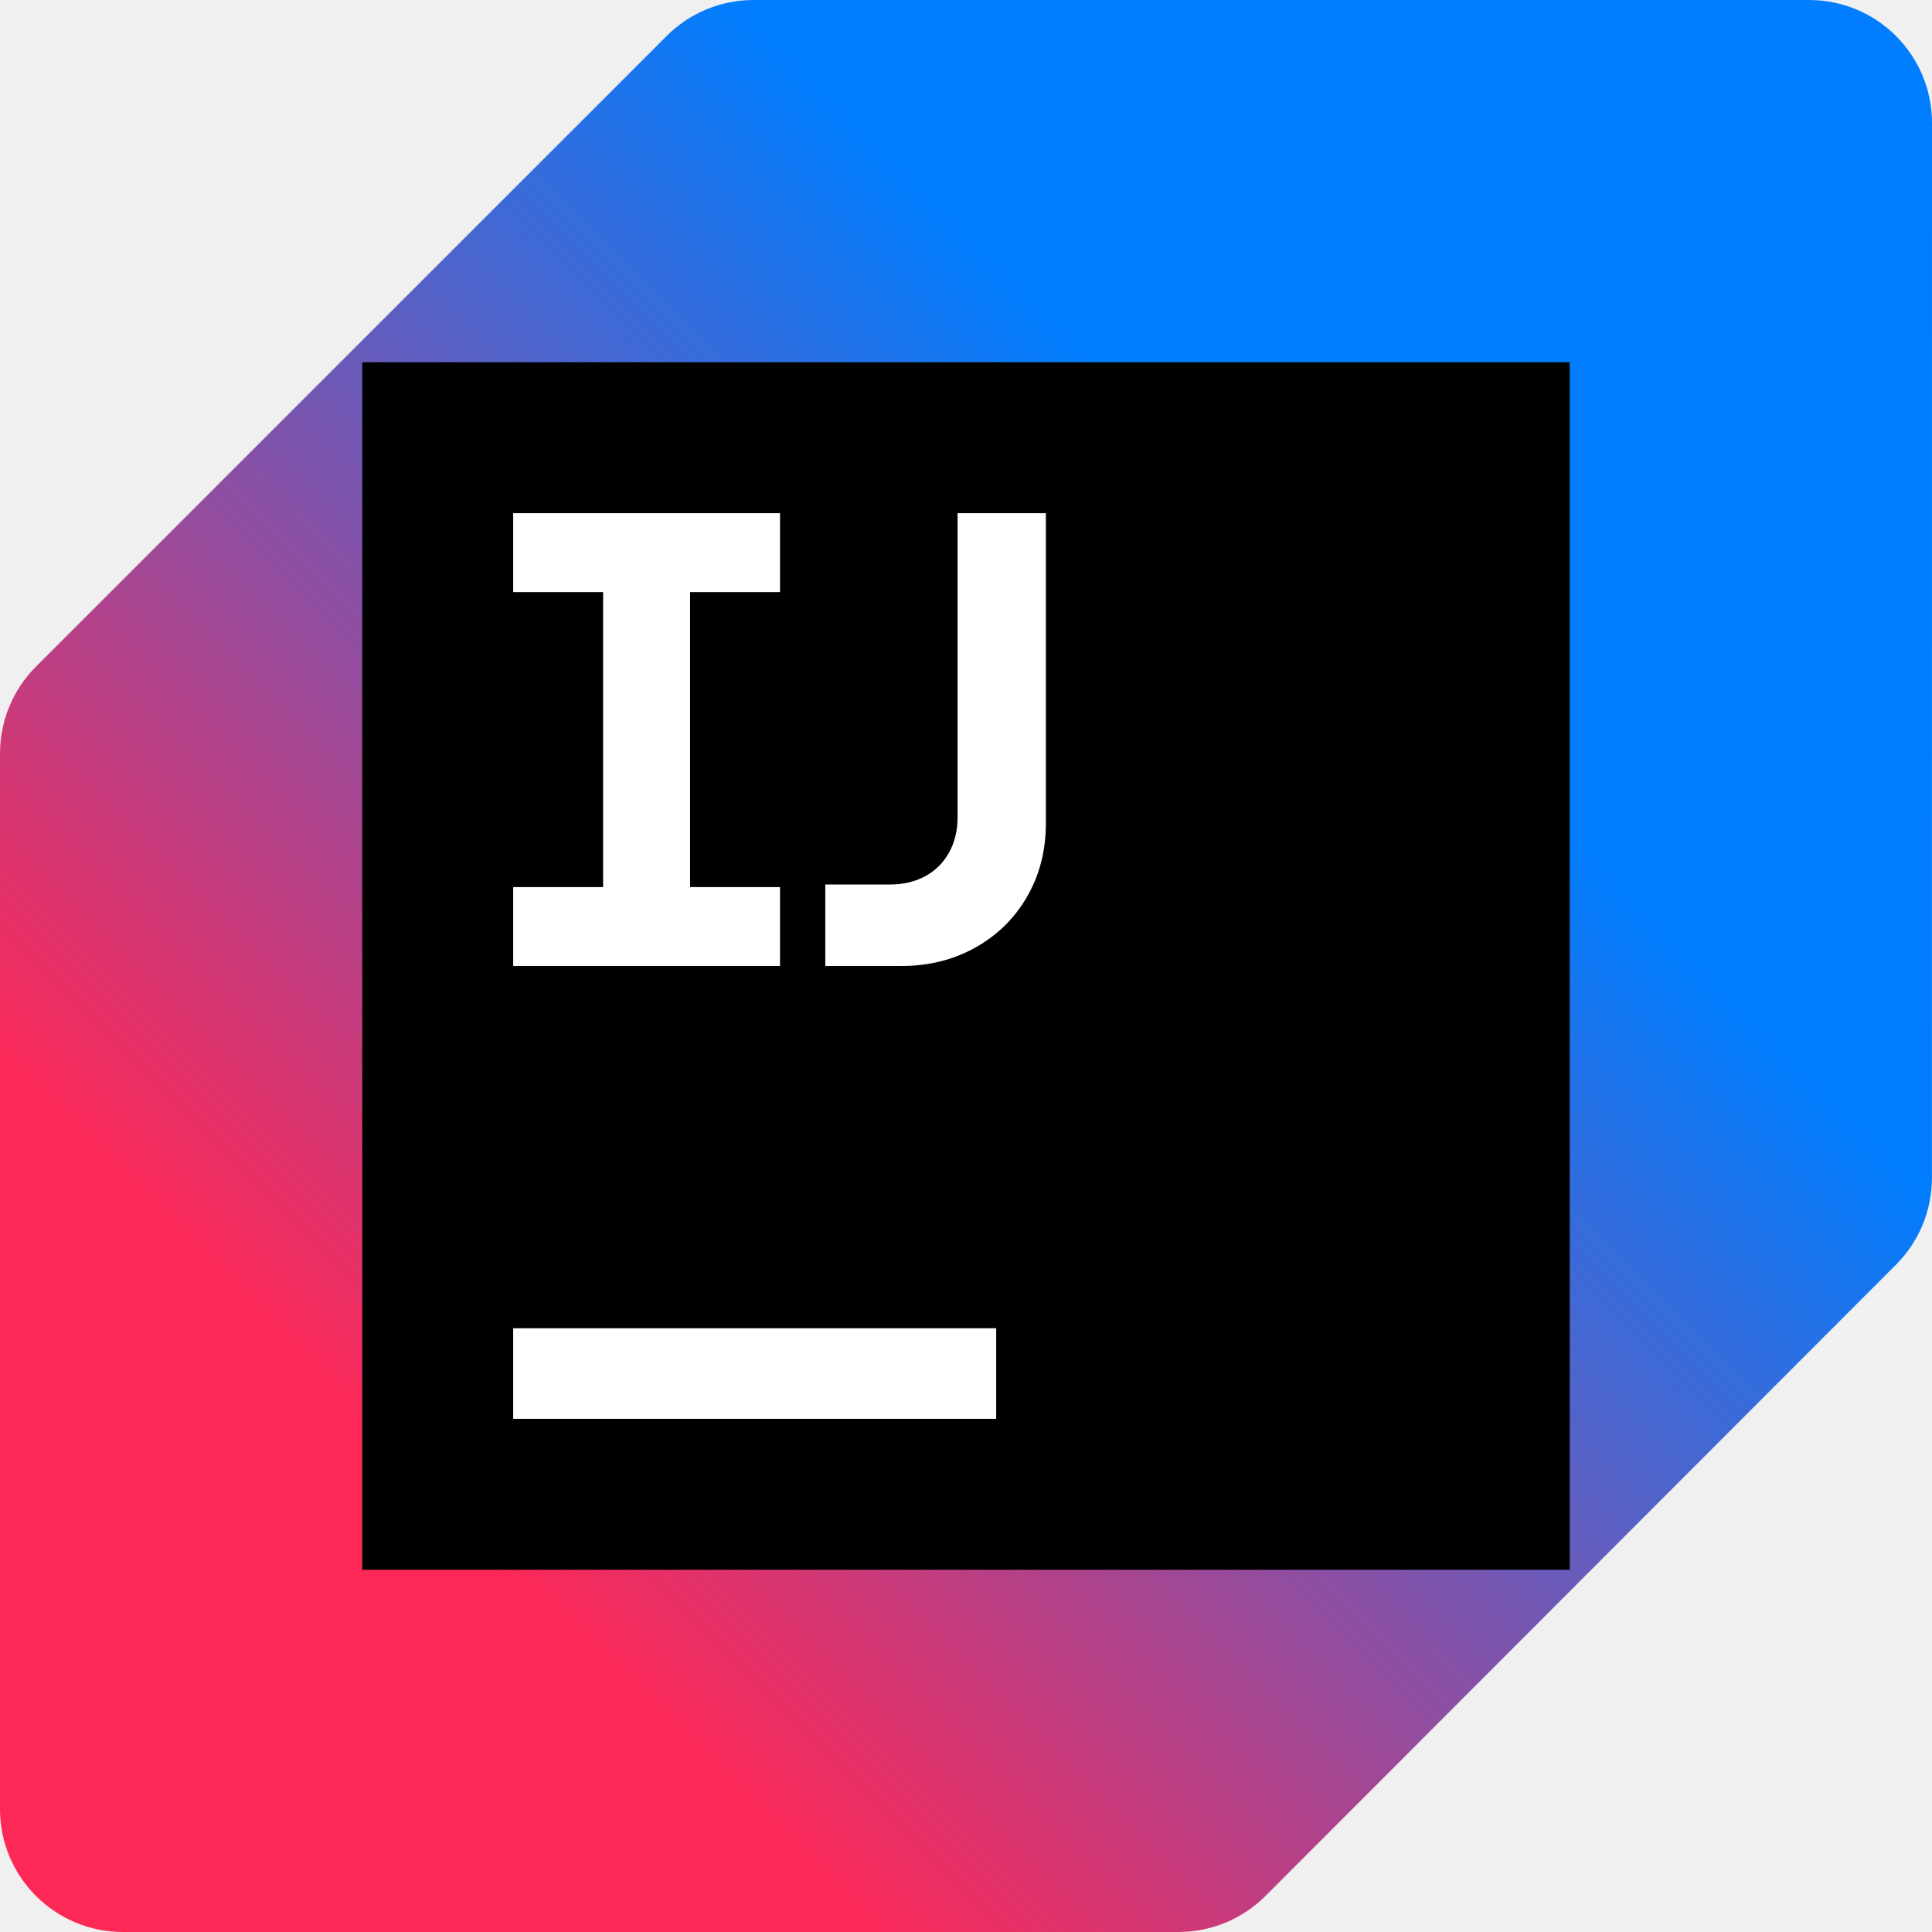
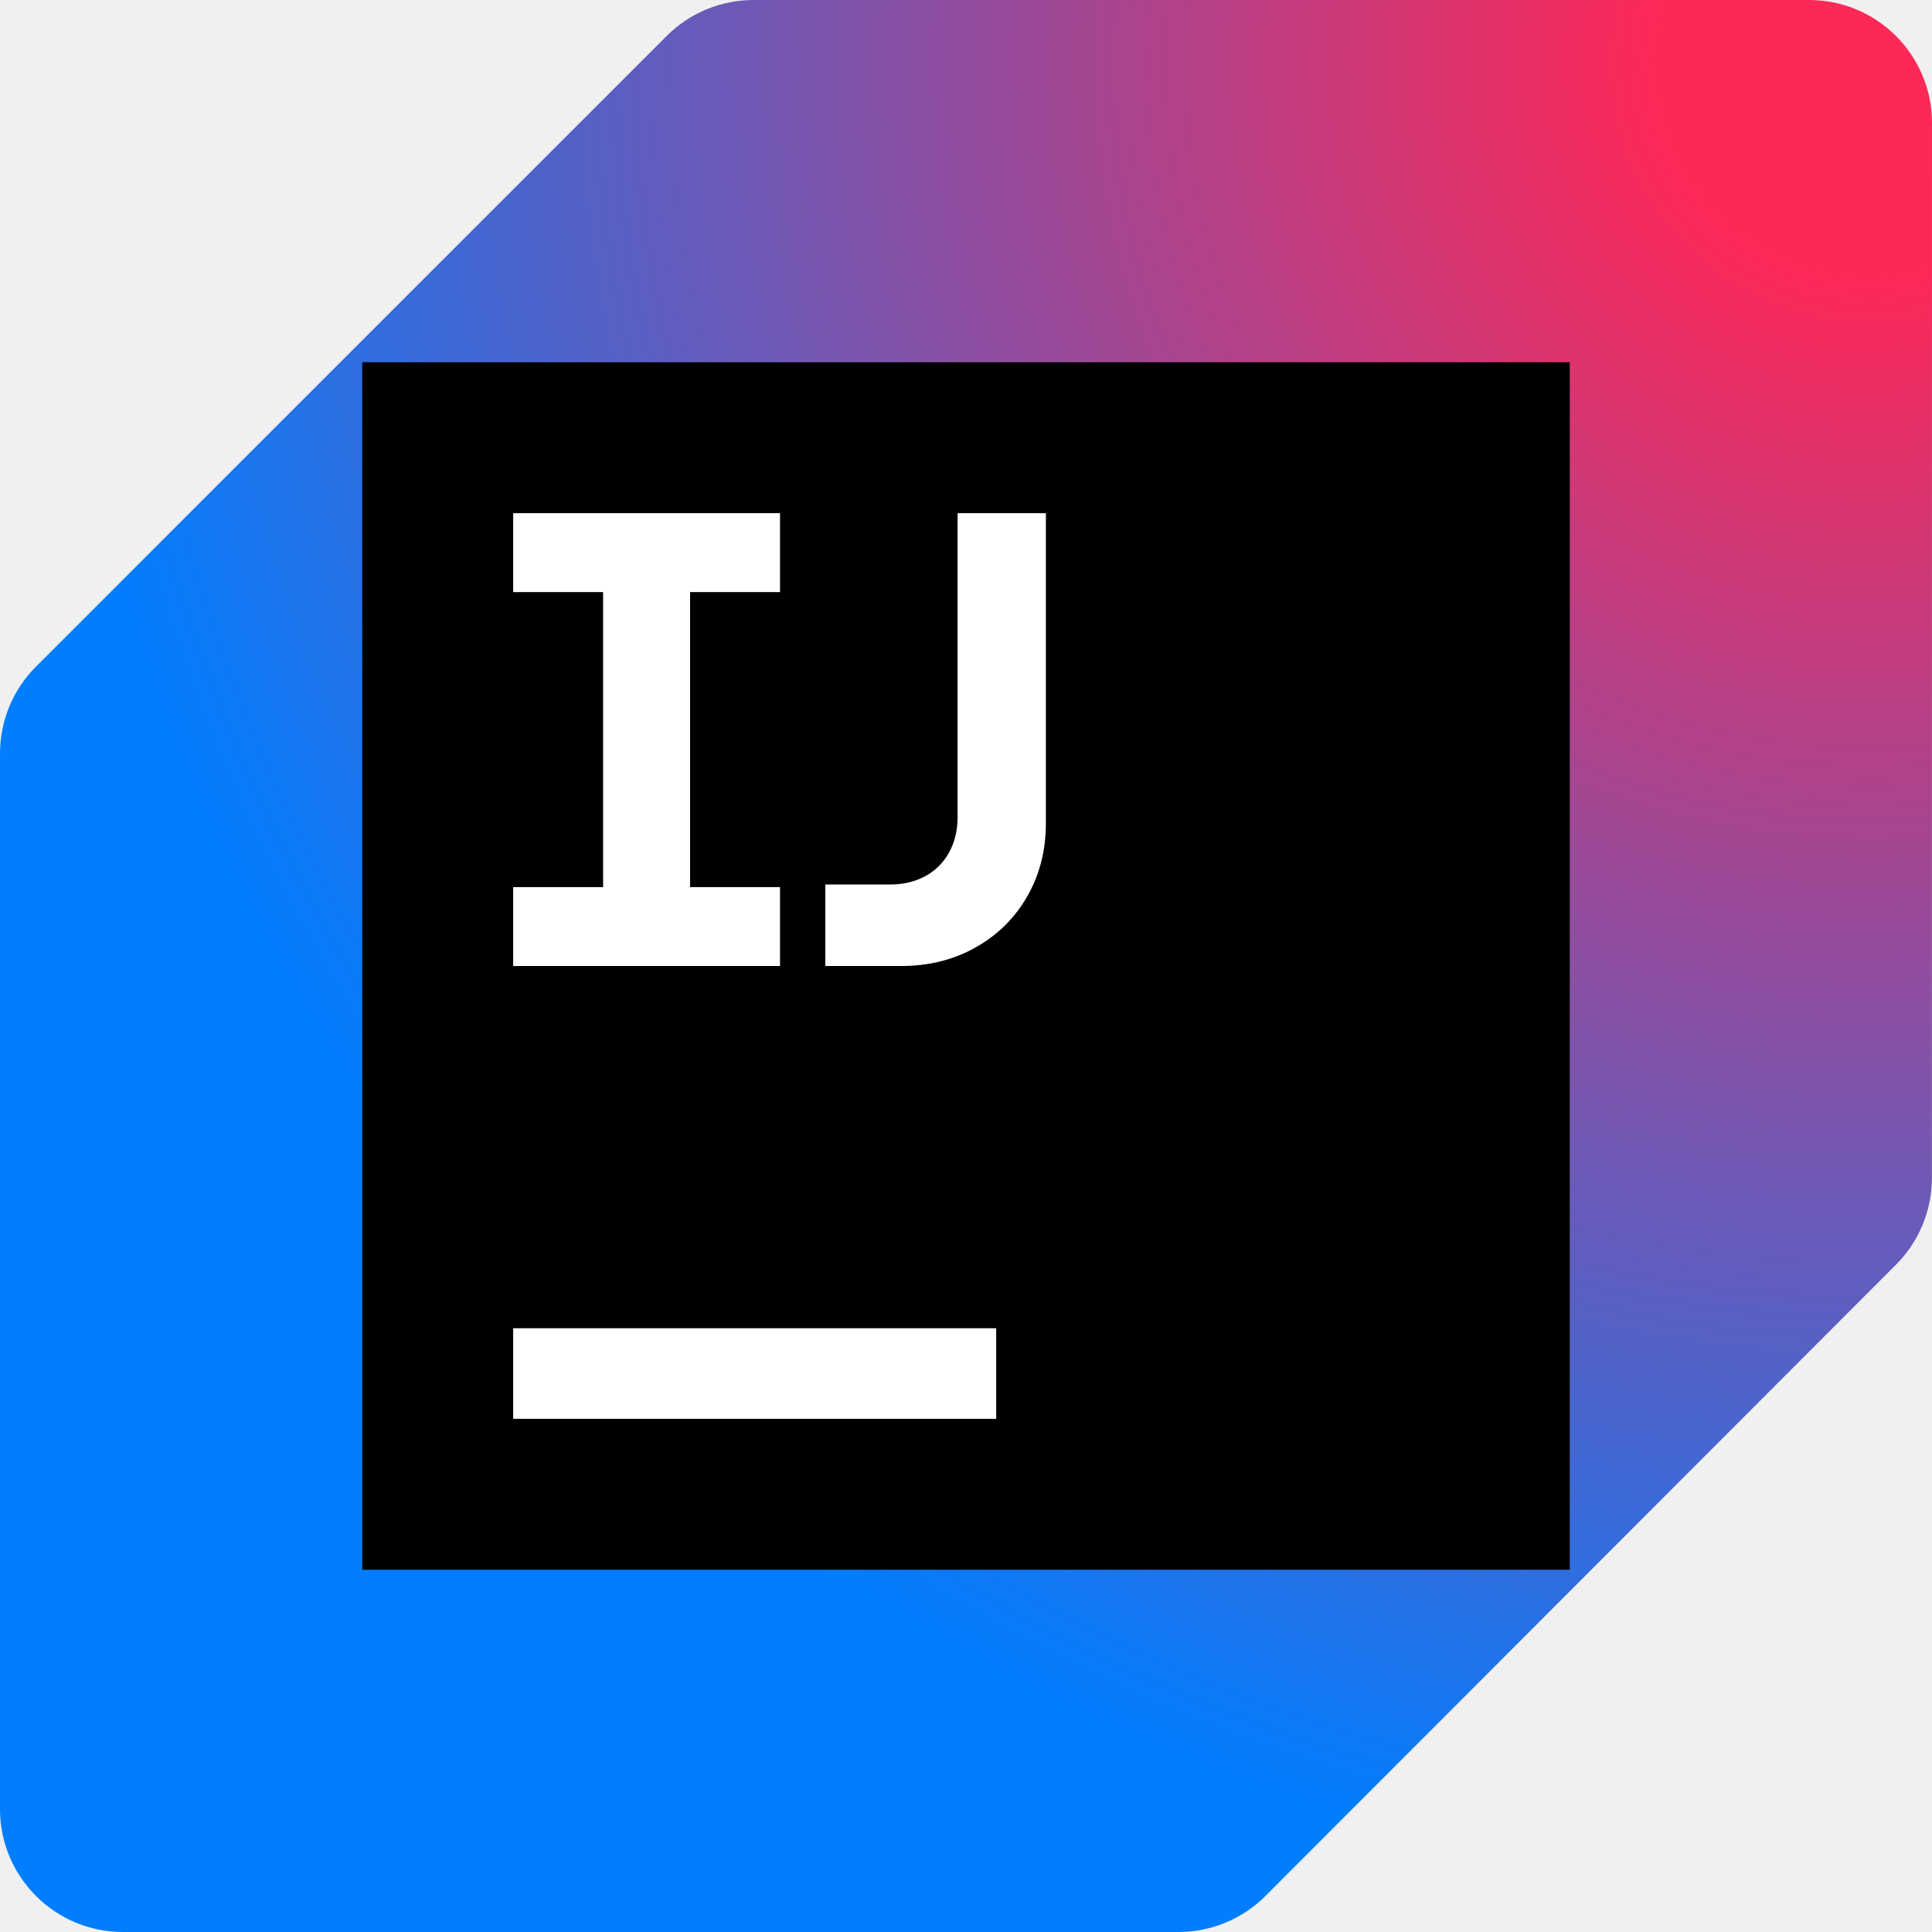
<svg xmlns="http://www.w3.org/2000/svg" width="64" height="64" viewBox="0 0 64 64" fill="none">
  <g clip-path="url(#clip0_4372_11172)">
-     <path d="M59.927 0H24.961C23.881 0 22.845 0.429 22.081 1.193L1.193 22.08C0.429 22.844 0 23.88 0 24.96V59.927C0 62.177 1.823 64 4.073 64H39.039C40.12 64 41.157 63.57 41.921 62.806L62.807 41.895C63.57 41.132 63.998 40.096 63.998 39.017L64 4.073C64 1.823 62.177 0 59.927 0Z" fill="url(#paint0_linear_4372_11172)" />
+     <path d="M59.927 0H24.961C23.881 0 22.845 0.429 22.081 1.193L1.193 22.08C0.429 22.844 0 23.88 0 24.96V59.927C0 62.177 1.823 64 4.073 64H39.039C40.12 64 41.157 63.57 41.921 62.806L62.807 41.895C63.57 41.132 63.998 40.096 63.998 39.017L64 4.073C64 1.823 62.177 0 59.927 0Z" fill="url(#paint0_radial_4372_11172)" />
    <path d="M52 12H12V52H52V12Z" fill="black" />
    <path d="M33 44H17V47H33V44Z" fill="white" />
    <path d="M17 29.386H19.979V19.614H17V17H25.839V19.614H22.86V29.386H25.839V32H17V29.386Z" fill="white" />
    <path d="M27.339 29.3H29.493C29.928 29.3 30.316 29.207 30.655 29.022C30.994 28.836 31.257 28.574 31.442 28.235C31.628 27.895 31.721 27.508 31.721 27.072V17H34.646V27.275C34.646 28.175 34.438 28.984 34.024 29.702C33.61 30.42 33.039 30.982 32.31 31.389C31.581 31.797 30.764 32 29.857 32H27.339V29.3Z" fill="white" />
  </g>
  <defs>
-     <linearGradient id="paint0_linear_4372_11172" x1="1.193" y1="62.807" x2="62.807" y2="1.193" gradientUnits="userSpaceOnUse">
-       <stop offset="0.21" stop-color="#FE2857" />
-       <stop offset="0.7" stop-color="#007EFF" />
-     </linearGradient>
+     <radialGradient id="paint0_radial_4372_11172" cx="0" cy="0" r="1" gradientUnits="userSpaceOnUse" gradientTransform="translate(62.25 1.75) rotate(135) scale(85.5599)">
+       <stop offset="0.081" stop-color="#FE2857" />
+       <stop offset="0.721" stop-color="#007EFF" />
+     </radialGradient>
    <clipPath id="clip0_4372_11172">
      <rect width="64" height="64" fill="white" />
    </clipPath>
  </defs>
</svg>
